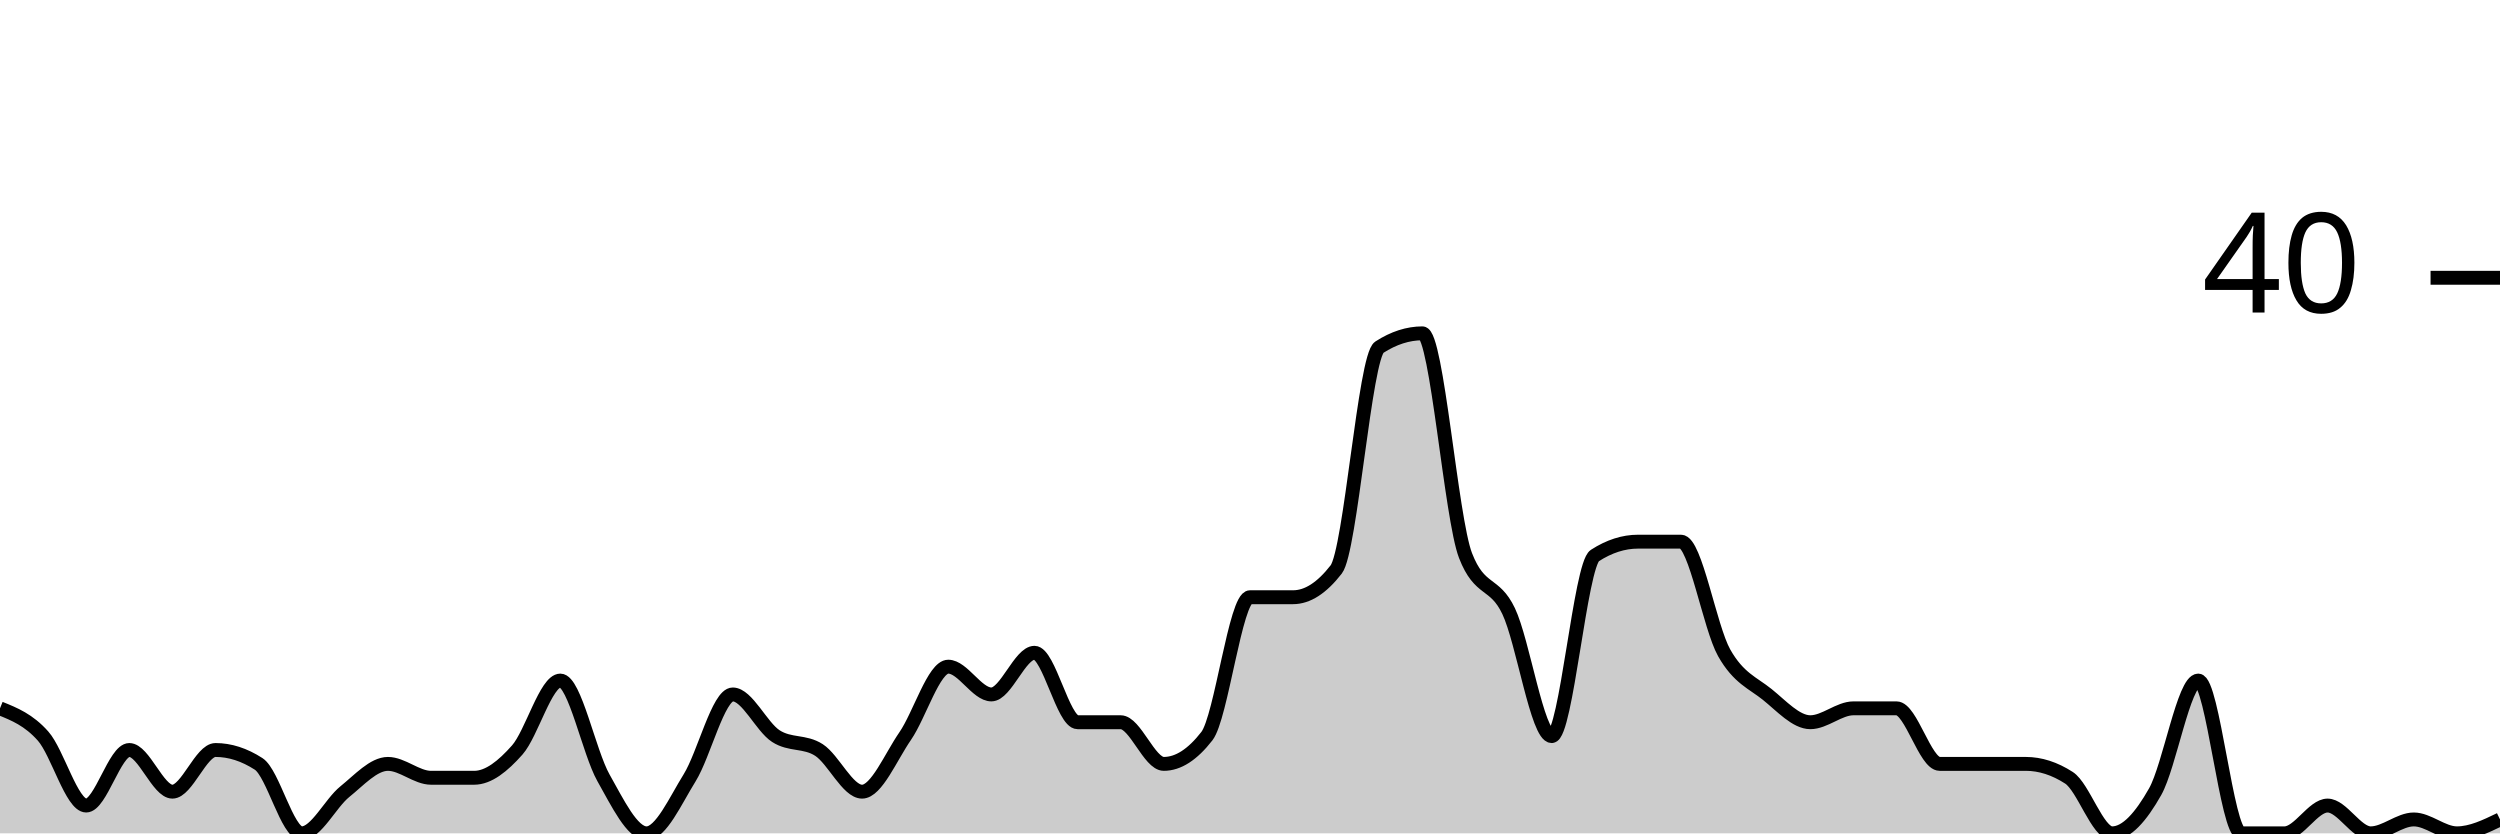
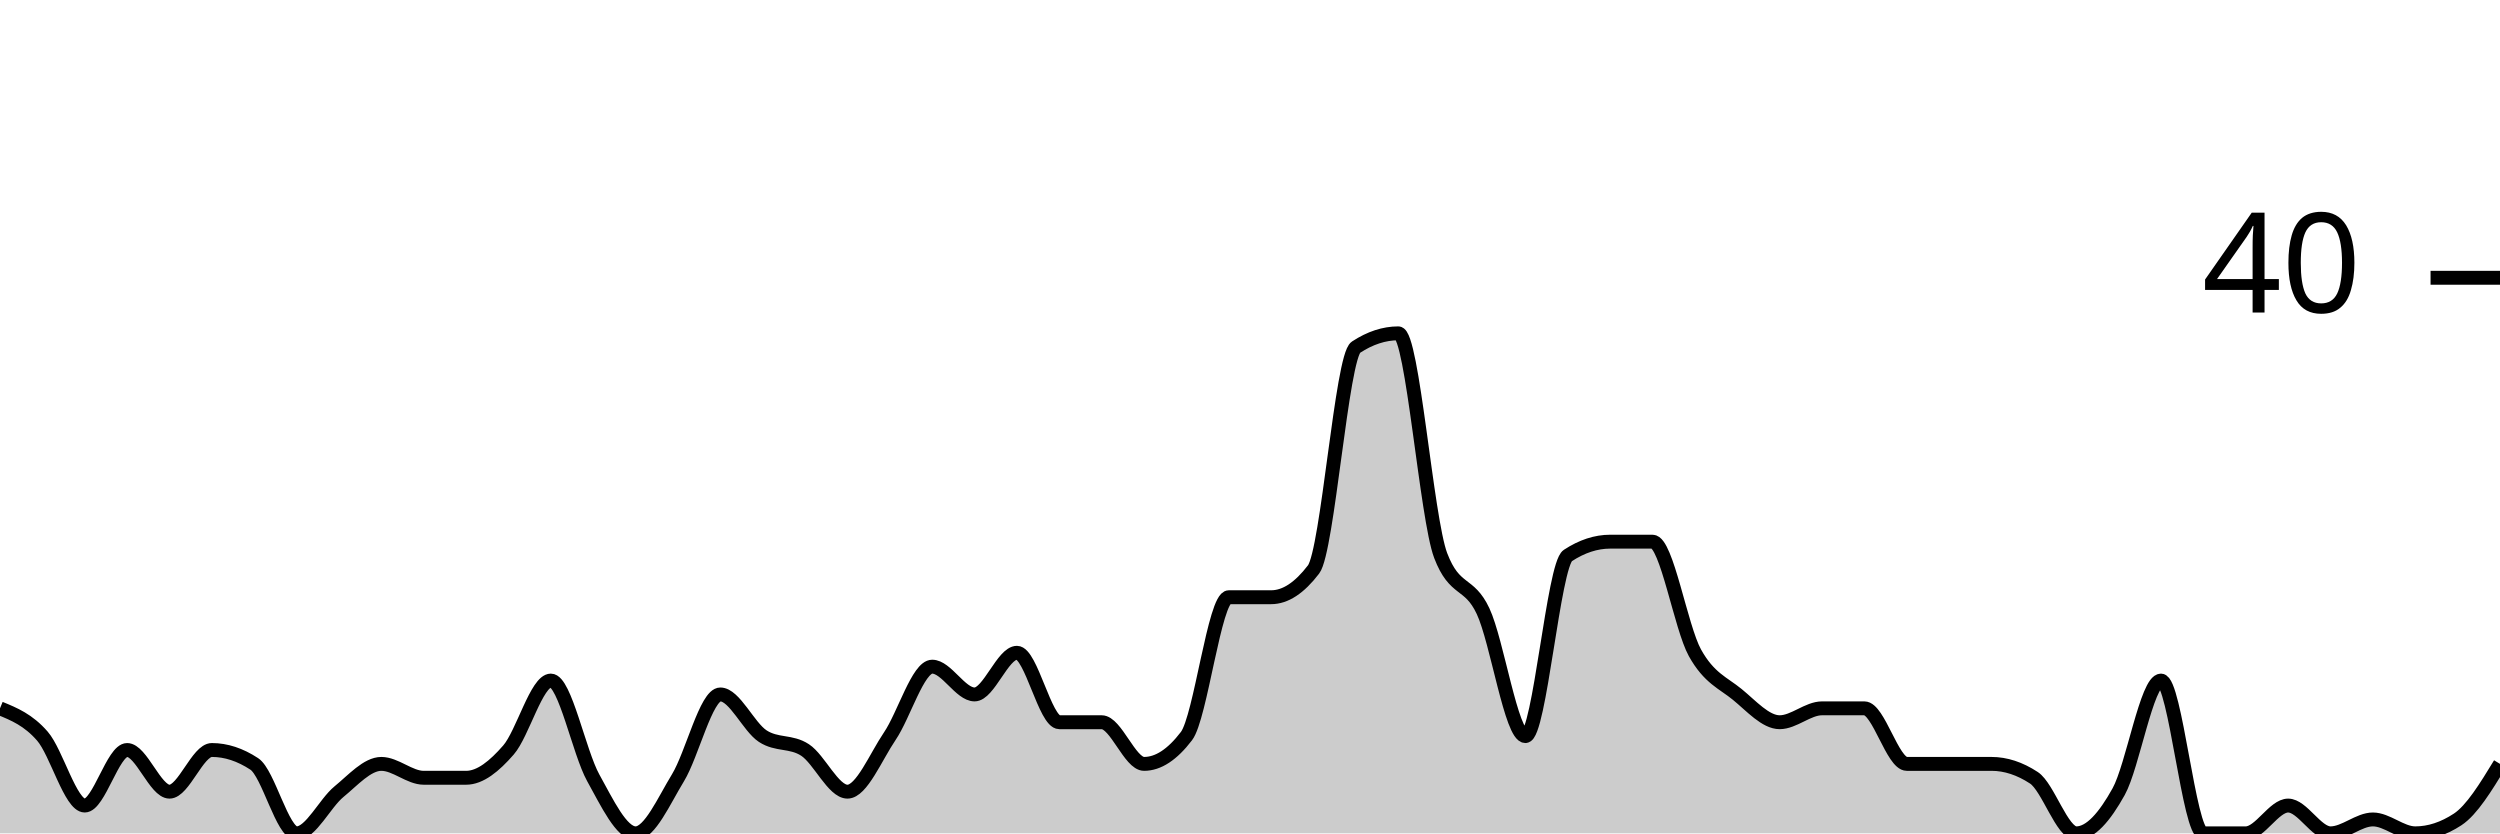
<svg xmlns="http://www.w3.org/2000/svg" viewBox="0 0 180 60">
  <g transform="translate(0,20)">
-     <path class="area" fill="rgba(0, 0, 0, 0.2)" d="M0,31C1.034,31.417,2.069,31.833,3.103,33C4.138,34.167,5.172,38,6.207,38C7.241,38,8.276,34,9.31,34C10.345,34,11.379,37,12.414,37C13.448,37,14.483,34,15.517,34C16.552,34,17.586,34.333,18.621,35C19.655,35.667,20.69,40,21.724,40C22.759,40,23.793,37.833,24.828,37C25.862,36.167,26.897,35,27.931,35C28.966,35,30,36,31.034,36C32.069,36,33.103,36,34.138,36C35.172,36,36.207,35.167,37.241,34C38.276,32.833,39.31,29,40.345,29C41.379,29,42.414,34.167,43.448,36C44.483,37.833,45.517,40,46.552,40C47.586,40,48.621,37.667,49.655,36C50.69,34.333,51.724,30,52.759,30C53.793,30,54.828,32.333,55.862,33C56.897,33.667,57.931,33.333,58.966,34C60,34.667,61.034,37,62.069,37C63.103,37,64.138,34.5,65.172,33C66.207,31.5,67.241,28,68.276,28C69.31,28,70.345,30,71.379,30C72.414,30,73.448,27,74.483,27C75.517,27,76.552,32,77.586,32C78.621,32,79.655,32,80.69,32C81.724,32,82.759,35,83.793,35C84.828,35,85.862,34.333,86.897,33C87.931,31.667,88.966,23,90,23C91.034,23,92.069,23,93.103,23C94.138,23,95.172,22.333,96.207,21C97.241,19.667,98.276,5.667,99.31,5C100.345,4.333,101.379,4,102.414,4C103.448,4,104.483,17.333,105.517,20C106.552,22.667,107.586,21.833,108.621,24C109.655,26.167,110.69,33,111.724,33C112.759,33,113.793,20.667,114.828,20C115.862,19.333,116.897,19,117.931,19C118.966,19,120,19,121.034,19C122.069,19,123.103,25.167,124.138,27C125.172,28.833,126.207,29.167,127.241,30C128.276,30.833,129.31,32,130.345,32C131.379,32,132.414,31,133.448,31C134.483,31,135.517,31,136.552,31C137.586,31,138.621,35,139.655,35C140.69,35,141.724,35,142.759,35C143.793,35,144.828,35,145.862,35C146.897,35,147.931,35.333,148.966,36C150,36.667,151.034,40,152.069,40C153.103,40,154.138,38.833,155.172,37C156.207,35.167,157.241,29,158.276,29C159.31,29,160.345,40,161.379,40C162.414,40,163.448,40,164.483,40C165.517,40,166.552,38,167.586,38C168.621,38,169.655,40,170.69,40C171.724,40,172.759,39,173.793,39C174.828,39,175.862,40,176.897,40C177.931,40,178.966,39.5,180,39L180,40C178.966,40,177.931,40,176.897,40C175.862,40,174.828,40,173.793,40C172.759,40,171.724,40,170.69,40C169.655,40,168.621,40,167.586,40C166.552,40,165.517,40,164.483,40C163.448,40,162.414,40,161.379,40C160.345,40,159.31,40,158.276,40C157.241,40,156.207,40,155.172,40C154.138,40,153.103,40,152.069,40C151.034,40,150,40,148.966,40C147.931,40,146.897,40,145.862,40C144.828,40,143.793,40,142.759,40C141.724,40,140.69,40,139.655,40C138.621,40,137.586,40,136.552,40C135.517,40,134.483,40,133.448,40C132.414,40,131.379,40,130.345,40C129.31,40,128.276,40,127.241,40C126.207,40,125.172,40,124.138,40C123.103,40,122.069,40,121.034,40C120,40,118.966,40,117.931,40C116.897,40,115.862,40,114.828,40C113.793,40,112.759,40,111.724,40C110.69,40,109.655,40,108.621,40C107.586,40,106.552,40,105.517,40C104.483,40,103.448,40,102.414,40C101.379,40,100.345,40,99.31,40C98.276,40,97.241,40,96.207,40C95.172,40,94.138,40,93.103,40C92.069,40,91.034,40,90,40C88.966,40,87.931,40,86.897,40C85.862,40,84.828,40,83.793,40C82.759,40,81.724,40,80.69,40C79.655,40,78.621,40,77.586,40C76.552,40,75.517,40,74.483,40C73.448,40,72.414,40,71.379,40C70.345,40,69.31,40,68.276,40C67.241,40,66.207,40,65.172,40C64.138,40,63.103,40,62.069,40C61.034,40,60,40,58.966,40C57.931,40,56.897,40,55.862,40C54.828,40,53.793,40,52.759,40C51.724,40,50.69,40,49.655,40C48.621,40,47.586,40,46.552,40C45.517,40,44.483,40,43.448,40C42.414,40,41.379,40,40.345,40C39.31,40,38.276,40,37.241,40C36.207,40,35.172,40,34.138,40C33.103,40,32.069,40,31.034,40C30,40,28.966,40,27.931,40C26.897,40,25.862,40,24.828,40C23.793,40,22.759,40,21.724,40C20.69,40,19.655,40,18.621,40C17.586,40,16.552,40,15.517,40C14.483,40,13.448,40,12.414,40C11.379,40,10.345,40,9.31,40C8.276,40,7.241,40,6.207,40C5.172,40,4.138,40,3.103,40C2.069,40,1.034,40,0,40Z" />
-     <path class="line" stroke="black" fill="none" d="M0,31C1.034,31.417,2.069,31.833,3.103,33C4.138,34.167,5.172,38,6.207,38C7.241,38,8.276,34,9.31,34C10.345,34,11.379,37,12.414,37C13.448,37,14.483,34,15.517,34C16.552,34,17.586,34.333,18.621,35C19.655,35.667,20.69,40,21.724,40C22.759,40,23.793,37.833,24.828,37C25.862,36.167,26.897,35,27.931,35C28.966,35,30,36,31.034,36C32.069,36,33.103,36,34.138,36C35.172,36,36.207,35.167,37.241,34C38.276,32.833,39.31,29,40.345,29C41.379,29,42.414,34.167,43.448,36C44.483,37.833,45.517,40,46.552,40C47.586,40,48.621,37.667,49.655,36C50.69,34.333,51.724,30,52.759,30C53.793,30,54.828,32.333,55.862,33C56.897,33.667,57.931,33.333,58.966,34C60,34.667,61.034,37,62.069,37C63.103,37,64.138,34.5,65.172,33C66.207,31.5,67.241,28,68.276,28C69.31,28,70.345,30,71.379,30C72.414,30,73.448,27,74.483,27C75.517,27,76.552,32,77.586,32C78.621,32,79.655,32,80.69,32C81.724,32,82.759,35,83.793,35C84.828,35,85.862,34.333,86.897,33C87.931,31.667,88.966,23,90,23C91.034,23,92.069,23,93.103,23C94.138,23,95.172,22.333,96.207,21C97.241,19.667,98.276,5.667,99.31,5C100.345,4.333,101.379,4,102.414,4C103.448,4,104.483,17.333,105.517,20C106.552,22.667,107.586,21.833,108.621,24C109.655,26.167,110.69,33,111.724,33C112.759,33,113.793,20.667,114.828,20C115.862,19.333,116.897,19,117.931,19C118.966,19,120,19,121.034,19C122.069,19,123.103,25.167,124.138,27C125.172,28.833,126.207,29.167,127.241,30C128.276,30.833,129.31,32,130.345,32C131.379,32,132.414,31,133.448,31C134.483,31,135.517,31,136.552,31C137.586,31,138.621,35,139.655,35C140.69,35,141.724,35,142.759,35C143.793,35,144.828,35,145.862,35C146.897,35,147.931,35.333,148.966,36C150,36.667,151.034,40,152.069,40C153.103,40,154.138,38.833,155.172,37C156.207,35.167,157.241,29,158.276,29C159.31,29,160.345,40,161.379,40C162.414,40,163.448,40,164.483,40C165.517,40,166.552,38,167.586,38C168.621,38,169.655,40,170.69,40C171.724,40,172.759,39,173.793,39C174.828,39,175.862,40,176.897,40C177.931,40,178.966,39.5,180,39" />
+     <path class="area" fill="rgba(0, 0, 0, 0.2)" d="M0,31C1.017,31.417,2.034,31.833,3.051,33C4.068,34.167,5.085,38,6.102,38C7.119,38,8.136,34,9.153,34C10.169,34,11.186,37,12.203,37C13.22,37,14.237,34,15.254,34C16.271,34,17.288,34.333,18.305,35C19.322,35.667,20.339,40,21.356,40C22.373,40,23.39,37.833,24.407,37C25.424,36.167,26.441,35,27.458,35C28.475,35,29.492,36,30.508,36C31.525,36,32.542,36,33.559,36C34.576,36,35.593,35.167,36.61,34C37.627,32.833,38.644,29,39.661,29C40.678,29,41.695,34.167,42.712,36C43.729,37.833,44.746,40,45.763,40C46.78,40,47.797,37.667,48.814,36C49.831,34.333,50.847,30,51.864,30C52.881,30,53.898,32.333,54.915,33C55.932,33.667,56.949,33.333,57.966,34C58.983,34.667,60,37,61.017,37C62.034,37,63.051,34.5,64.068,33C65.085,31.5,66.102,28,67.119,28C68.136,28,69.153,30,70.169,30C71.186,30,72.203,27,73.22,27C74.237,27,75.254,32,76.271,32C77.288,32,78.305,32,79.322,32C80.339,32,81.356,35,82.373,35C83.39,35,84.407,34.333,85.424,33C86.441,31.667,87.458,23,88.475,23C89.492,23,90.508,23,91.525,23C92.542,23,93.559,22.333,94.576,21C95.593,19.667,96.61,5.667,97.627,5C98.644,4.333,99.661,4,100.678,4C101.695,4,102.712,17.333,103.729,20C104.746,22.667,105.763,21.833,106.78,24C107.797,26.167,108.814,33,109.831,33C110.847,33,111.864,20.667,112.881,20C113.898,19.333,114.915,19,115.932,19C116.949,19,117.966,19,118.983,19C120,19,121.017,25.167,122.034,27C123.051,28.833,124.068,29.167,125.085,30C126.102,30.833,127.119,32,128.136,32C129.153,32,130.169,31,131.186,31C132.203,31,133.22,31,134.237,31C135.254,31,136.271,35,137.288,35C138.305,35,139.322,35,140.339,35C141.356,35,142.373,35,143.39,35C144.407,35,145.424,35.333,146.441,36C147.458,36.667,148.475,40,149.492,40C150.508,40,151.525,38.833,152.542,37C153.559,35.167,154.576,29,155.593,29C156.61,29,157.627,40,158.644,40C159.661,40,160.678,40,161.695,40C162.712,40,163.729,38,164.746,38C165.763,38,166.78,40,167.797,40C168.814,40,169.831,39,170.847,39C171.864,39,172.881,40,173.898,40C174.915,40,175.932,39.667,176.949,39C177.966,38.333,178.983,36.667,180,35L180,40C178.983,40,177.966,40,176.949,40C175.932,40,174.915,40,173.898,40C172.881,40,171.864,40,170.847,40C169.831,40,168.814,40,167.797,40C166.78,40,165.763,40,164.746,40C163.729,40,162.712,40,161.695,40C160.678,40,159.661,40,158.644,40C157.627,40,156.61,40,155.593,40C154.576,40,153.559,40,152.542,40C151.525,40,150.508,40,149.492,40C148.475,40,147.458,40,146.441,40C145.424,40,144.407,40,143.39,40C142.373,40,141.356,40,140.339,40C139.322,40,138.305,40,137.288,40C136.271,40,135.254,40,134.237,40C133.22,40,132.203,40,131.186,40C130.169,40,129.153,40,128.136,40C127.119,40,126.102,40,125.085,40C124.068,40,123.051,40,122.034,40C121.017,40,120,40,118.983,40C117.966,40,116.949,40,115.932,40C114.915,40,113.898,40,112.881,40C111.864,40,110.847,40,109.831,40C108.814,40,107.797,40,106.78,40C105.763,40,104.746,40,103.729,40C102.712,40,101.695,40,100.678,40C99.661,40,98.644,40,97.627,40C96.61,40,95.593,40,94.576,40C93.559,40,92.542,40,91.525,40C90.508,40,89.492,40,88.475,40C87.458,40,86.441,40,85.424,40C84.407,40,83.39,40,82.373,40C81.356,40,80.339,40,79.322,40C78.305,40,77.288,40,76.271,40C75.254,40,74.237,40,73.22,40C72.203,40,71.186,40,70.169,40C69.153,40,68.136,40,67.119,40C66.102,40,65.085,40,64.068,40C63.051,40,62.034,40,61.017,40C60,40,58.983,40,57.966,40C56.949,40,55.932,40,54.915,40C53.898,40,52.881,40,51.864,40C50.847,40,49.831,40,48.814,40C47.797,40,46.78,40,45.763,40C44.746,40,43.729,40,42.712,40C41.695,40,40.678,40,39.661,40C38.644,40,37.627,40,36.61,40C35.593,40,34.576,40,33.559,40C32.542,40,31.525,40,30.508,40C29.492,40,28.475,40,27.458,40C26.441,40,25.424,40,24.407,40C23.39,40,22.373,40,21.356,40C20.339,40,19.322,40,18.305,40C17.288,40,16.271,40,15.254,40C14.237,40,13.22,40,12.203,40C11.186,40,10.169,40,9.153,40C8.136,40,7.119,40,6.102,40C5.085,40,4.068,40,3.051,40C2.034,40,1.017,40,0,40Z" />
+     <path class="line" stroke="black" fill="none" d="M0,31C1.017,31.417,2.034,31.833,3.051,33C4.068,34.167,5.085,38,6.102,38C7.119,38,8.136,34,9.153,34C10.169,34,11.186,37,12.203,37C13.22,37,14.237,34,15.254,34C16.271,34,17.288,34.333,18.305,35C19.322,35.667,20.339,40,21.356,40C22.373,40,23.39,37.833,24.407,37C25.424,36.167,26.441,35,27.458,35C28.475,35,29.492,36,30.508,36C31.525,36,32.542,36,33.559,36C34.576,36,35.593,35.167,36.61,34C37.627,32.833,38.644,29,39.661,29C40.678,29,41.695,34.167,42.712,36C43.729,37.833,44.746,40,45.763,40C46.78,40,47.797,37.667,48.814,36C49.831,34.333,50.847,30,51.864,30C52.881,30,53.898,32.333,54.915,33C55.932,33.667,56.949,33.333,57.966,34C58.983,34.667,60,37,61.017,37C62.034,37,63.051,34.5,64.068,33C65.085,31.5,66.102,28,67.119,28C68.136,28,69.153,30,70.169,30C71.186,30,72.203,27,73.22,27C74.237,27,75.254,32,76.271,32C77.288,32,78.305,32,79.322,32C80.339,32,81.356,35,82.373,35C83.39,35,84.407,34.333,85.424,33C86.441,31.667,87.458,23,88.475,23C89.492,23,90.508,23,91.525,23C92.542,23,93.559,22.333,94.576,21C95.593,19.667,96.61,5.667,97.627,5C98.644,4.333,99.661,4,100.678,4C101.695,4,102.712,17.333,103.729,20C104.746,22.667,105.763,21.833,106.78,24C107.797,26.167,108.814,33,109.831,33C110.847,33,111.864,20.667,112.881,20C113.898,19.333,114.915,19,115.932,19C116.949,19,117.966,19,118.983,19C120,19,121.017,25.167,122.034,27C123.051,28.833,124.068,29.167,125.085,30C126.102,30.833,127.119,32,128.136,32C129.153,32,130.169,31,131.186,31C132.203,31,133.22,31,134.237,31C135.254,31,136.271,35,137.288,35C138.305,35,139.322,35,140.339,35C141.356,35,142.373,35,143.39,35C144.407,35,145.424,35.333,146.441,36C147.458,36.667,148.475,40,149.492,40C150.508,40,151.525,38.833,152.542,37C153.559,35.167,154.576,29,155.593,29C156.61,29,157.627,40,158.644,40C159.661,40,160.678,40,161.695,40C162.712,40,163.729,38,164.746,38C165.763,38,166.78,40,167.797,40C168.814,40,169.831,39,170.847,39C171.864,39,172.881,40,173.898,40C174.915,40,175.932,39.667,176.949,39C177.966,38.333,178.983,36.667,180,35" />
    <path class="axis-ceiling" stroke-width="1" stroke="black" fill="none" d="M175,0L180,0" />
    <text class="axis-ceiling-label" font-family="sans-serif" text-anchor="end" font-size="10px" x="170" y="2.5">40</text>
  </g>
</svg>
